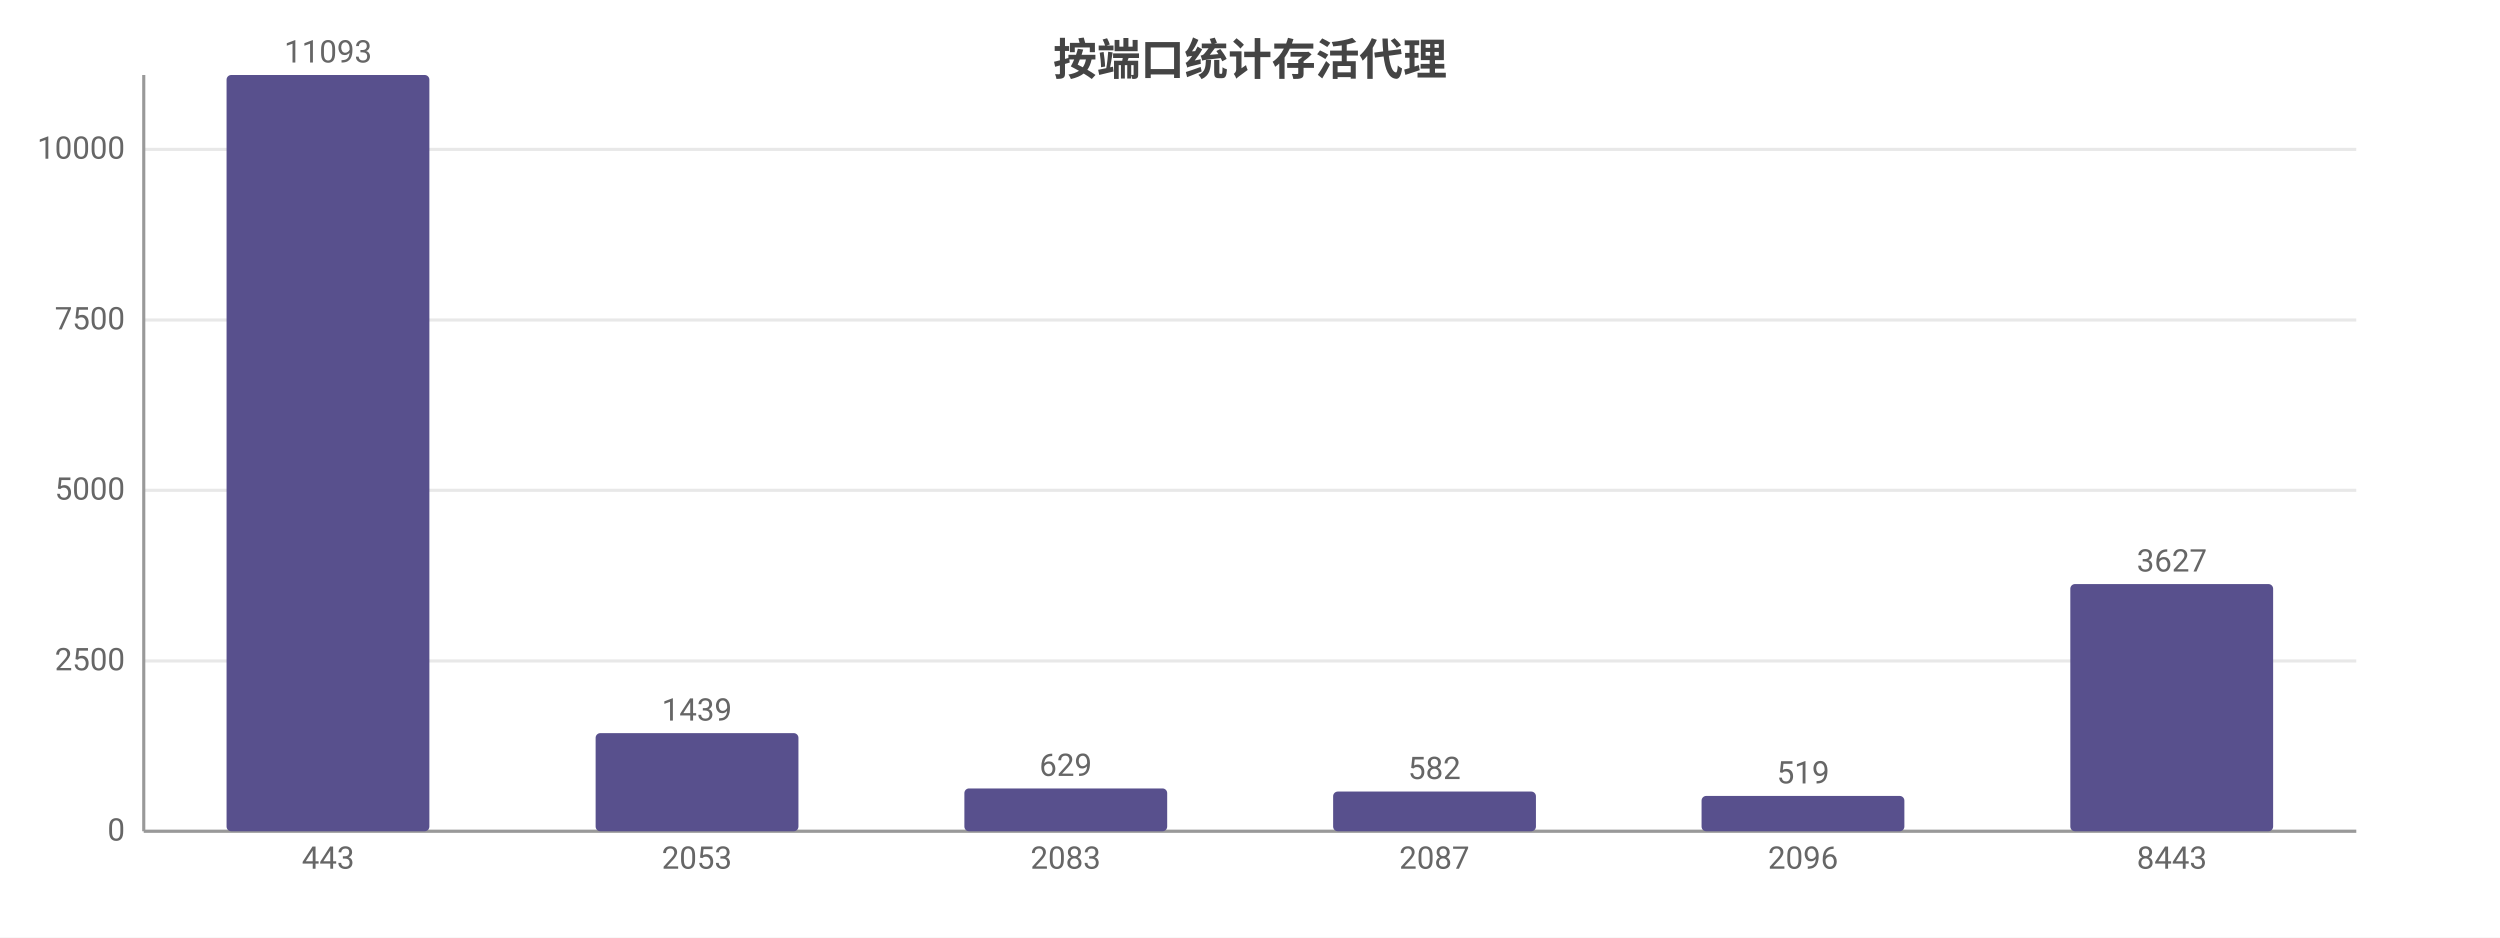
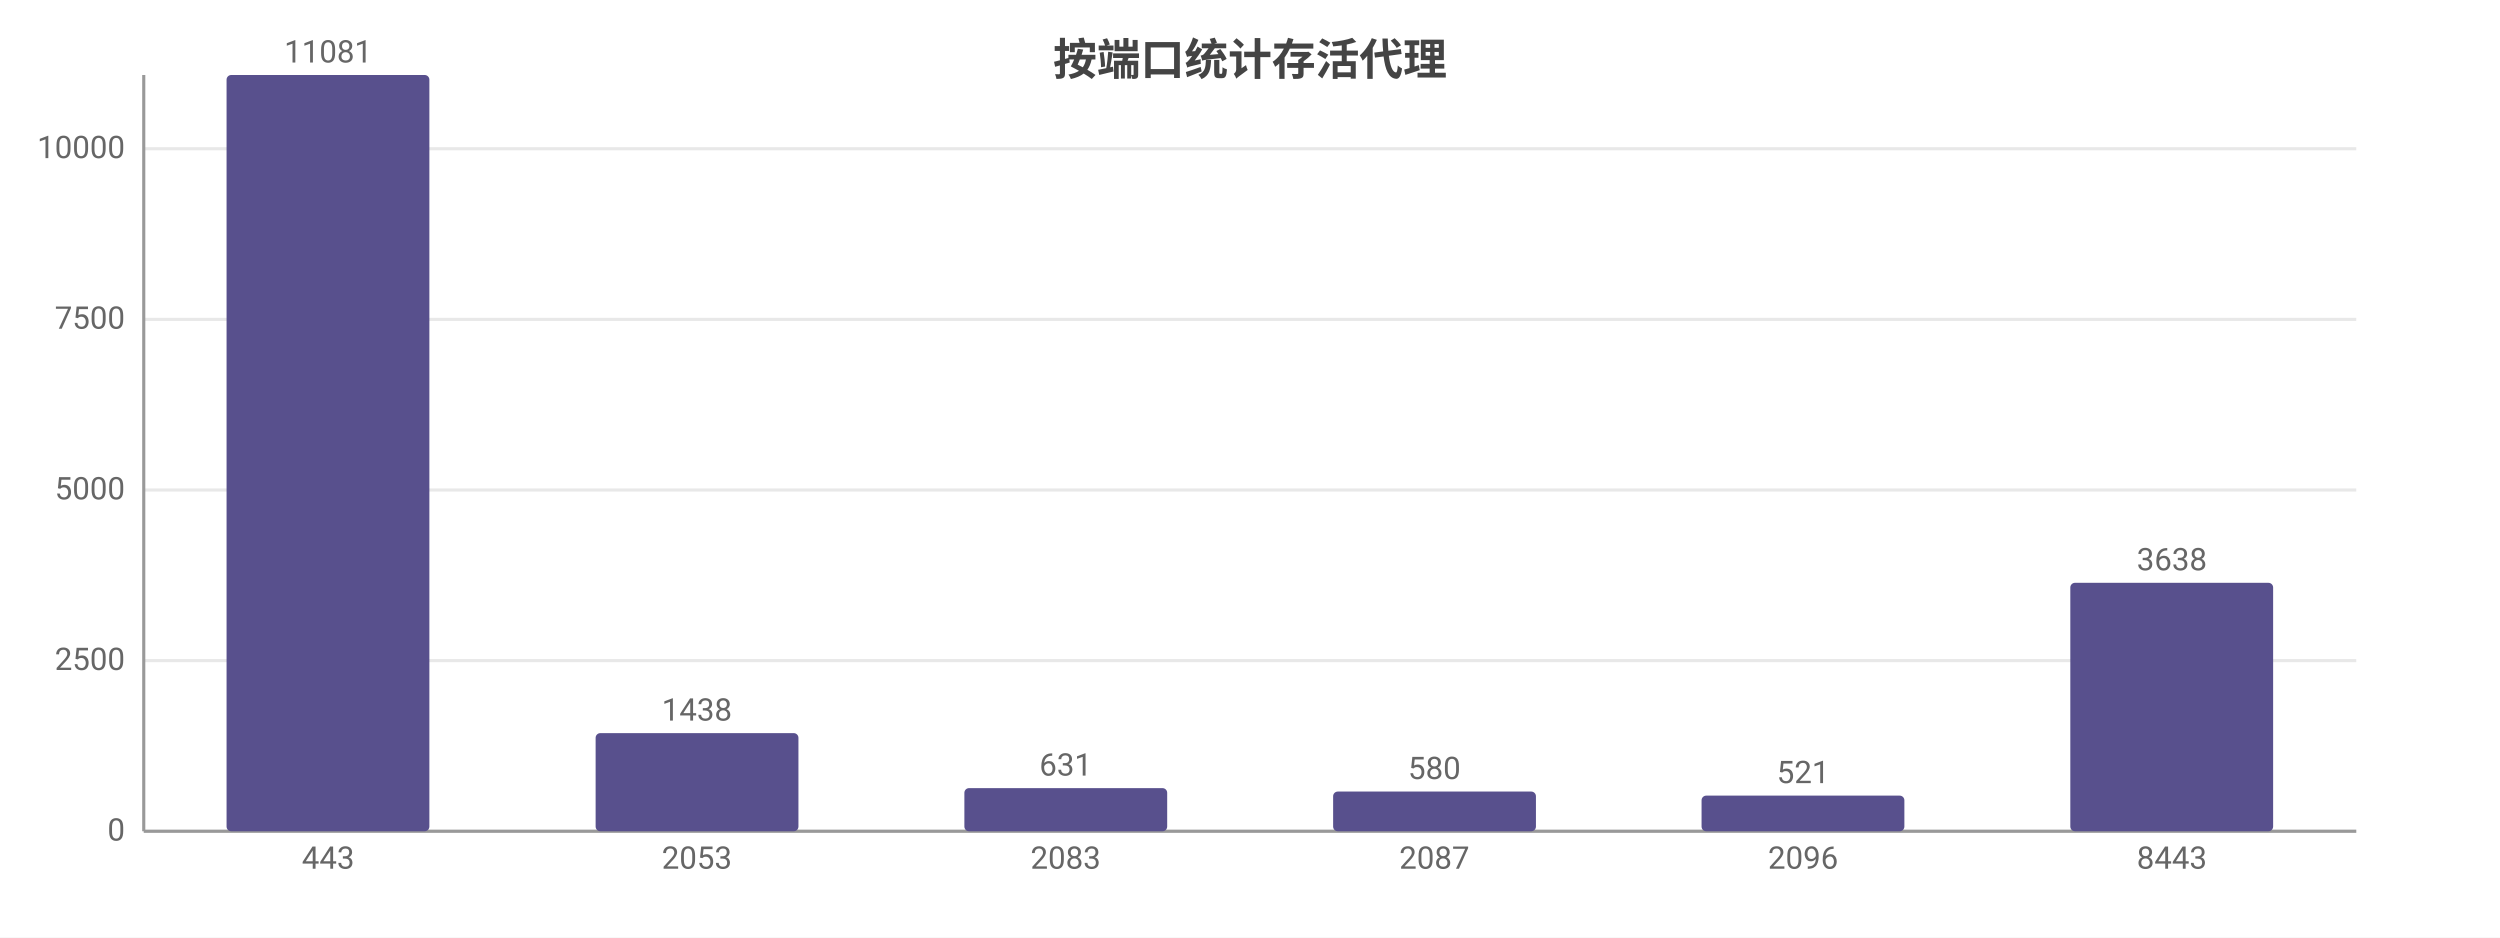
<svg xmlns="http://www.w3.org/2000/svg" width="800" height="300" viewBox="0 0 800 300">
  <rect width="800" height="300" fill="#ffffff" />
  <style>text{font-family:system-ui,-apple-system,'Segoe UI',Roboto,'PingFang SC','Microsoft YaHei','Noto Sans CJK SC',sans-serif}.g{stroke:#e8e8e8;stroke-width:1}.a{stroke:#999;stroke-width:1}.t{font-size:10px;fill:#666}.m{font-size:10px;text-anchor:middle;fill:#666}.e{font-size:10px;text-anchor:end;fill:#666}.l{font-size:11px;fill:#333}.tt{font-size:14px;font-weight:600;text-anchor:middle;fill:#444}.em{font-size:13px;text-anchor:middle;fill:#999}</style>
  <text class="tt" x="400.0" y="24">按端口统计存活代理</text>
  <line class="g" x1="46" y1="266" x2="754" y2="266" />
  <text class="e" x="40" y="269">0</text>
-   <line class="g" x1="46" y1="211.5" x2="754" y2="211.5" />
-   <text class="e" x="40" y="214.5">2500</text>
-   <line class="g" x1="46" y1="156.9" x2="754" y2="156.9" />
-   <text class="e" x="40" y="159.9">5000</text>
-   <line class="g" x1="46" y1="102.4" x2="754" y2="102.4" />
-   <text class="e" x="40" y="105.4">7500</text>
-   <line class="g" x1="46" y1="47.8" x2="754" y2="47.8" />
-   <text class="e" x="40" y="50.8">10000</text>
+   <line class="g" x1="46" y1="211.4" x2="754" y2="211.4" />
+   <text class="e" x="40" y="214.4">2500</text>
+   <line class="g" x1="46" y1="156.8" x2="754" y2="156.8" />
+   <text class="e" x="40" y="159.8">5000</text>
+   <line class="g" x1="46" y1="102.2" x2="754" y2="102.2" />
+   <text class="e" x="40" y="105.2">7500</text>
+   <line class="g" x1="46" y1="47.6" x2="754" y2="47.6" />
+   <text class="e" x="40" y="50.6">10000</text>
  <line class="a" x1="46" y1="24" x2="46" y2="266" />
  <line class="a" x1="46" y1="266" x2="754" y2="266" />
  <rect x="72.5" y="24" width="64.9" height="242" fill="#58508d" rx="1.5" />
-   <text class="m" x="105" y="20">11093</text>
+   <text class="m" x="105" y="20">11081</text>
  <text class="m" x="105" y="278">443</text>
  <rect x="190.6" y="234.6" width="64.9" height="31.4" fill="#58508d" rx="1.5" />
-   <text class="m" x="223" y="230.6">1439</text>
+   <text class="m" x="223" y="230.6">1438</text>
  <text class="m" x="223" y="278">2053</text>
-   <rect x="308.6" y="252.3" width="64.9" height="13.7" fill="#58508d" rx="1.5" />
-   <text class="m" x="341" y="248.3">629</text>
+   <rect x="308.6" y="252.2" width="64.9" height="13.8" fill="#58508d" rx="1.5" />
+   <text class="m" x="341" y="248.2">631</text>
  <text class="m" x="341" y="278">2083</text>
  <rect x="426.6" y="253.3" width="64.9" height="12.7" fill="#58508d" rx="1.5" />
-   <text class="m" x="459" y="249.3">582</text>
+   <text class="m" x="459" y="249.3">580</text>
  <text class="m" x="459" y="278">2087</text>
-   <rect x="544.5" y="254.7" width="64.9" height="11.3" fill="#58508d" rx="1.5" />
-   <text class="m" x="577" y="250.7">519</text>
+   <rect x="544.5" y="254.6" width="64.9" height="11.4" fill="#58508d" rx="1.5" />
+   <text class="m" x="577" y="250.6">521</text>
  <text class="m" x="577" y="278">2096</text>
-   <rect x="662.5" y="186.9" width="64.9" height="79.1" fill="#58508d" rx="1.5" />
-   <text class="m" x="695" y="182.9">3627</text>
+   <rect x="662.5" y="186.5" width="64.9" height="79.5" fill="#58508d" rx="1.5" />
+   <text class="m" x="695" y="182.5">3638</text>
  <text class="m" x="695" y="278">8443</text>
</svg>
